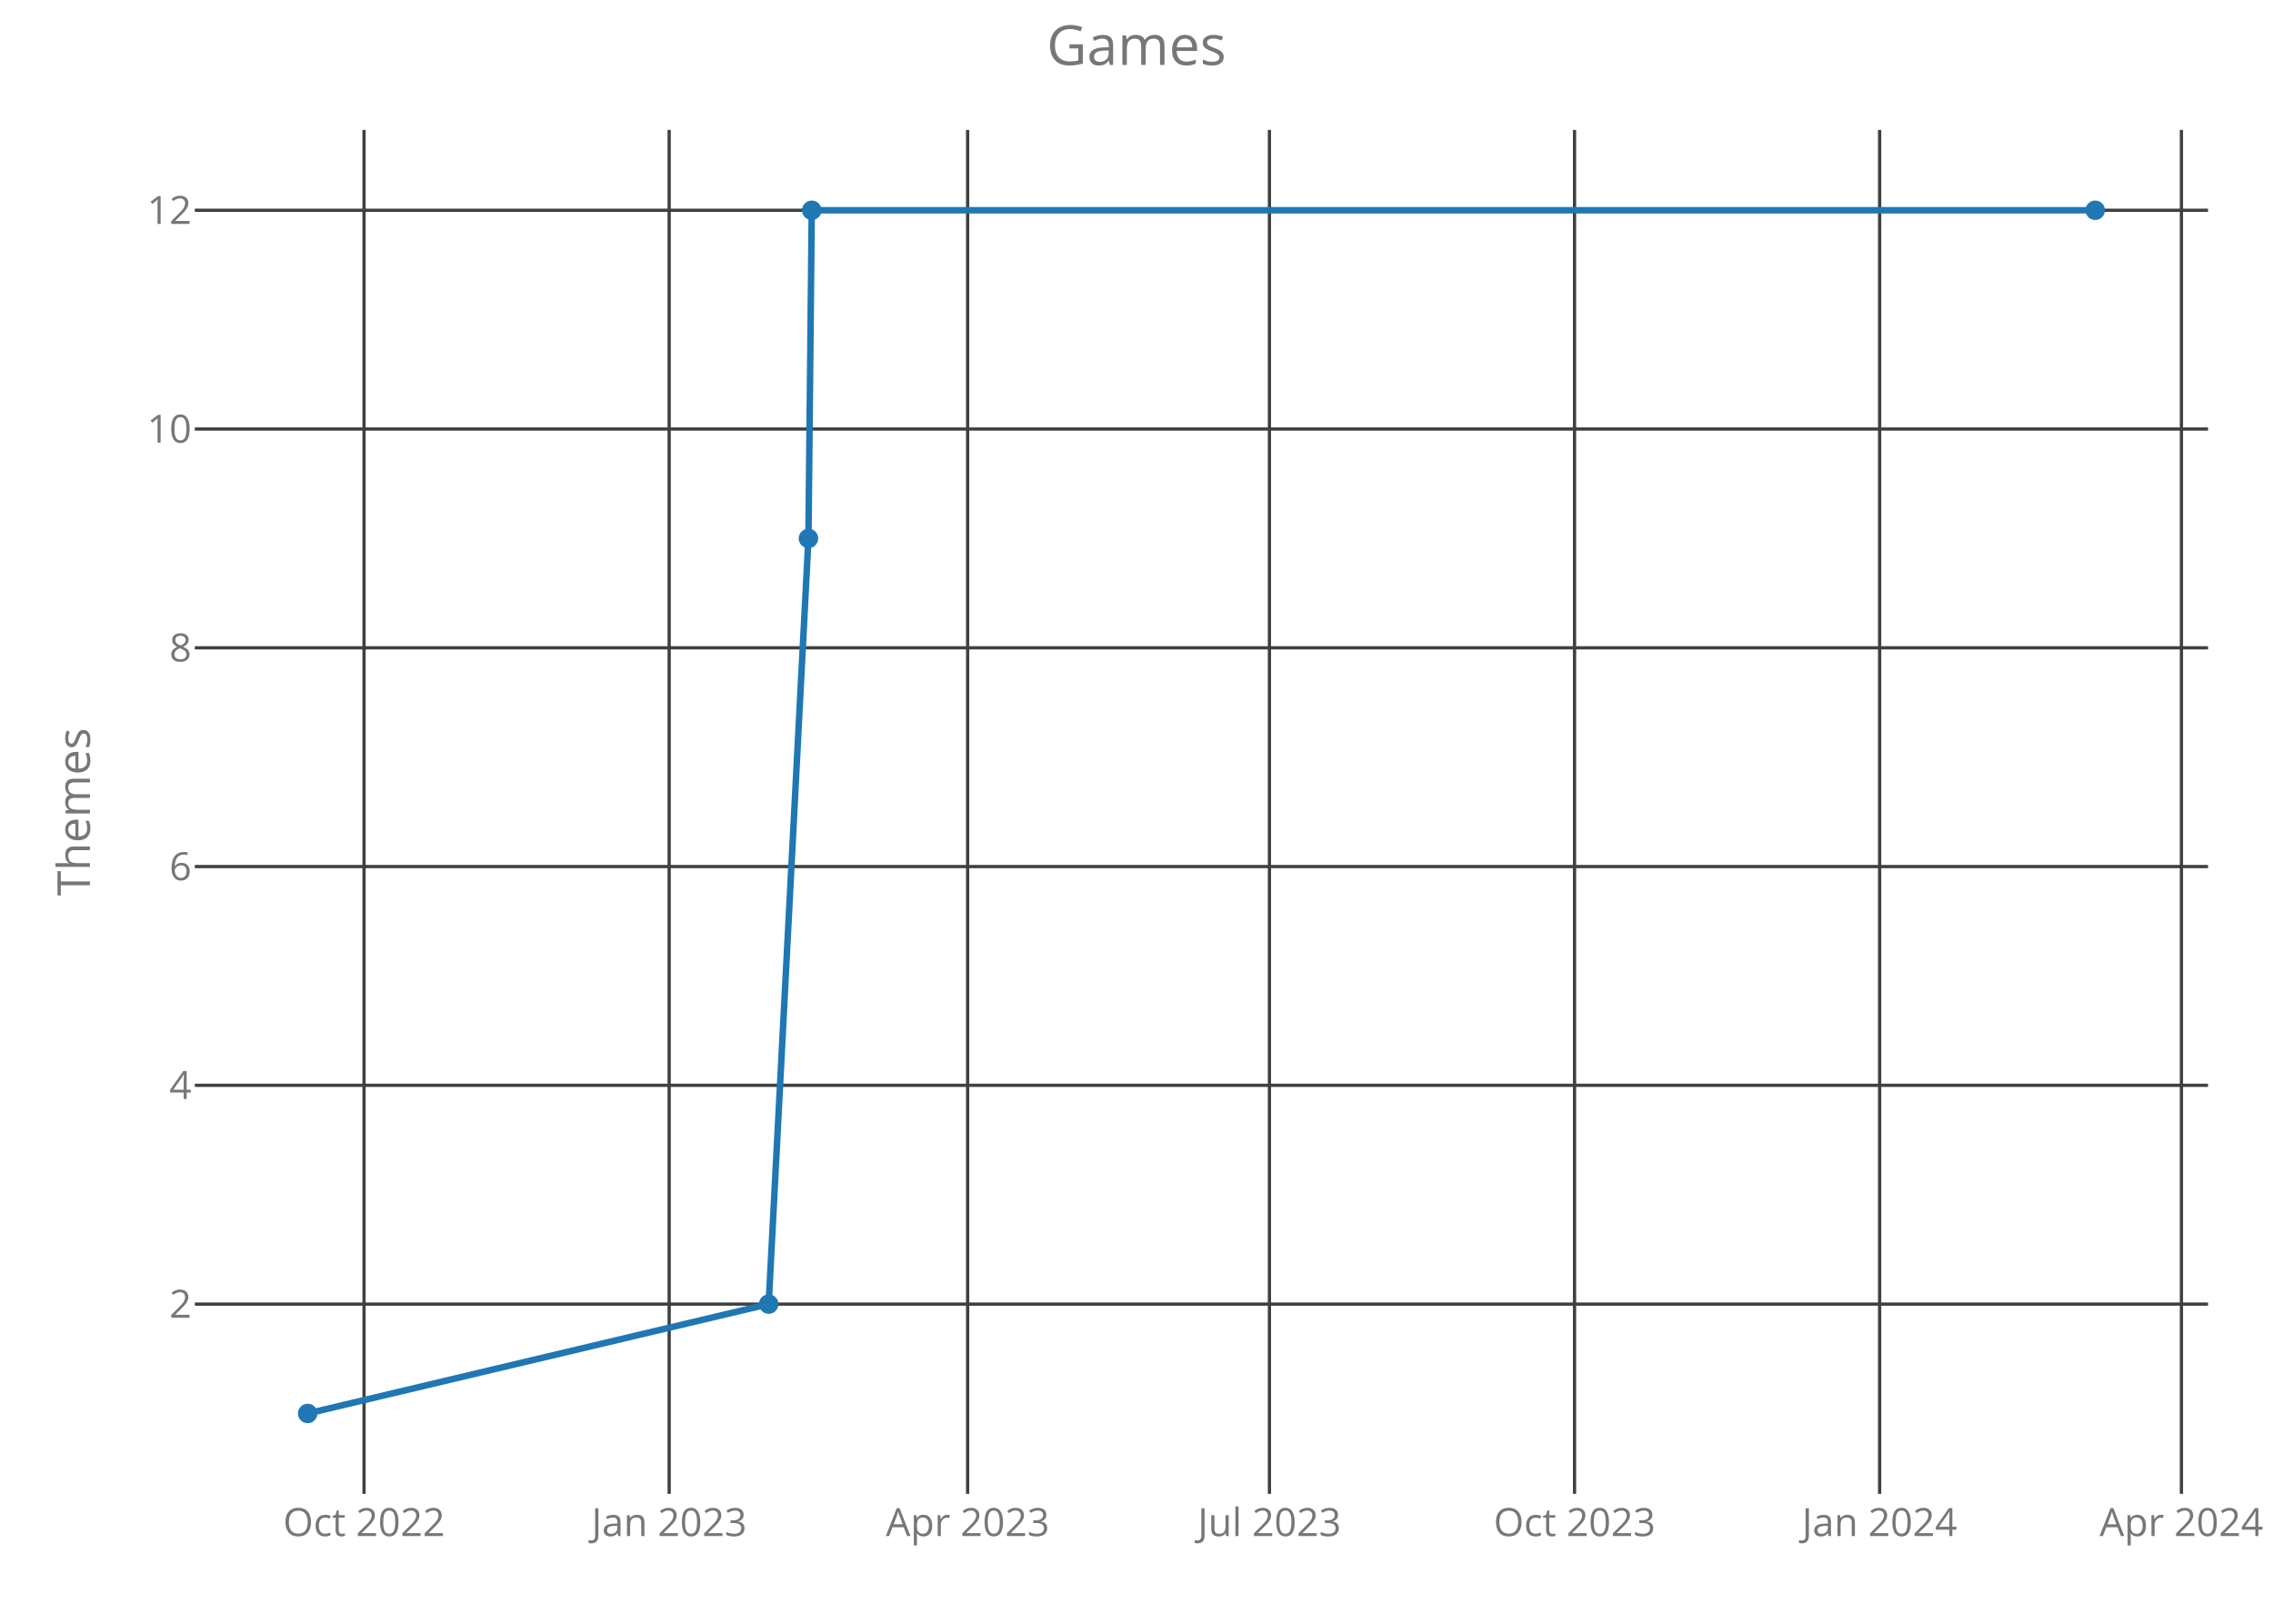
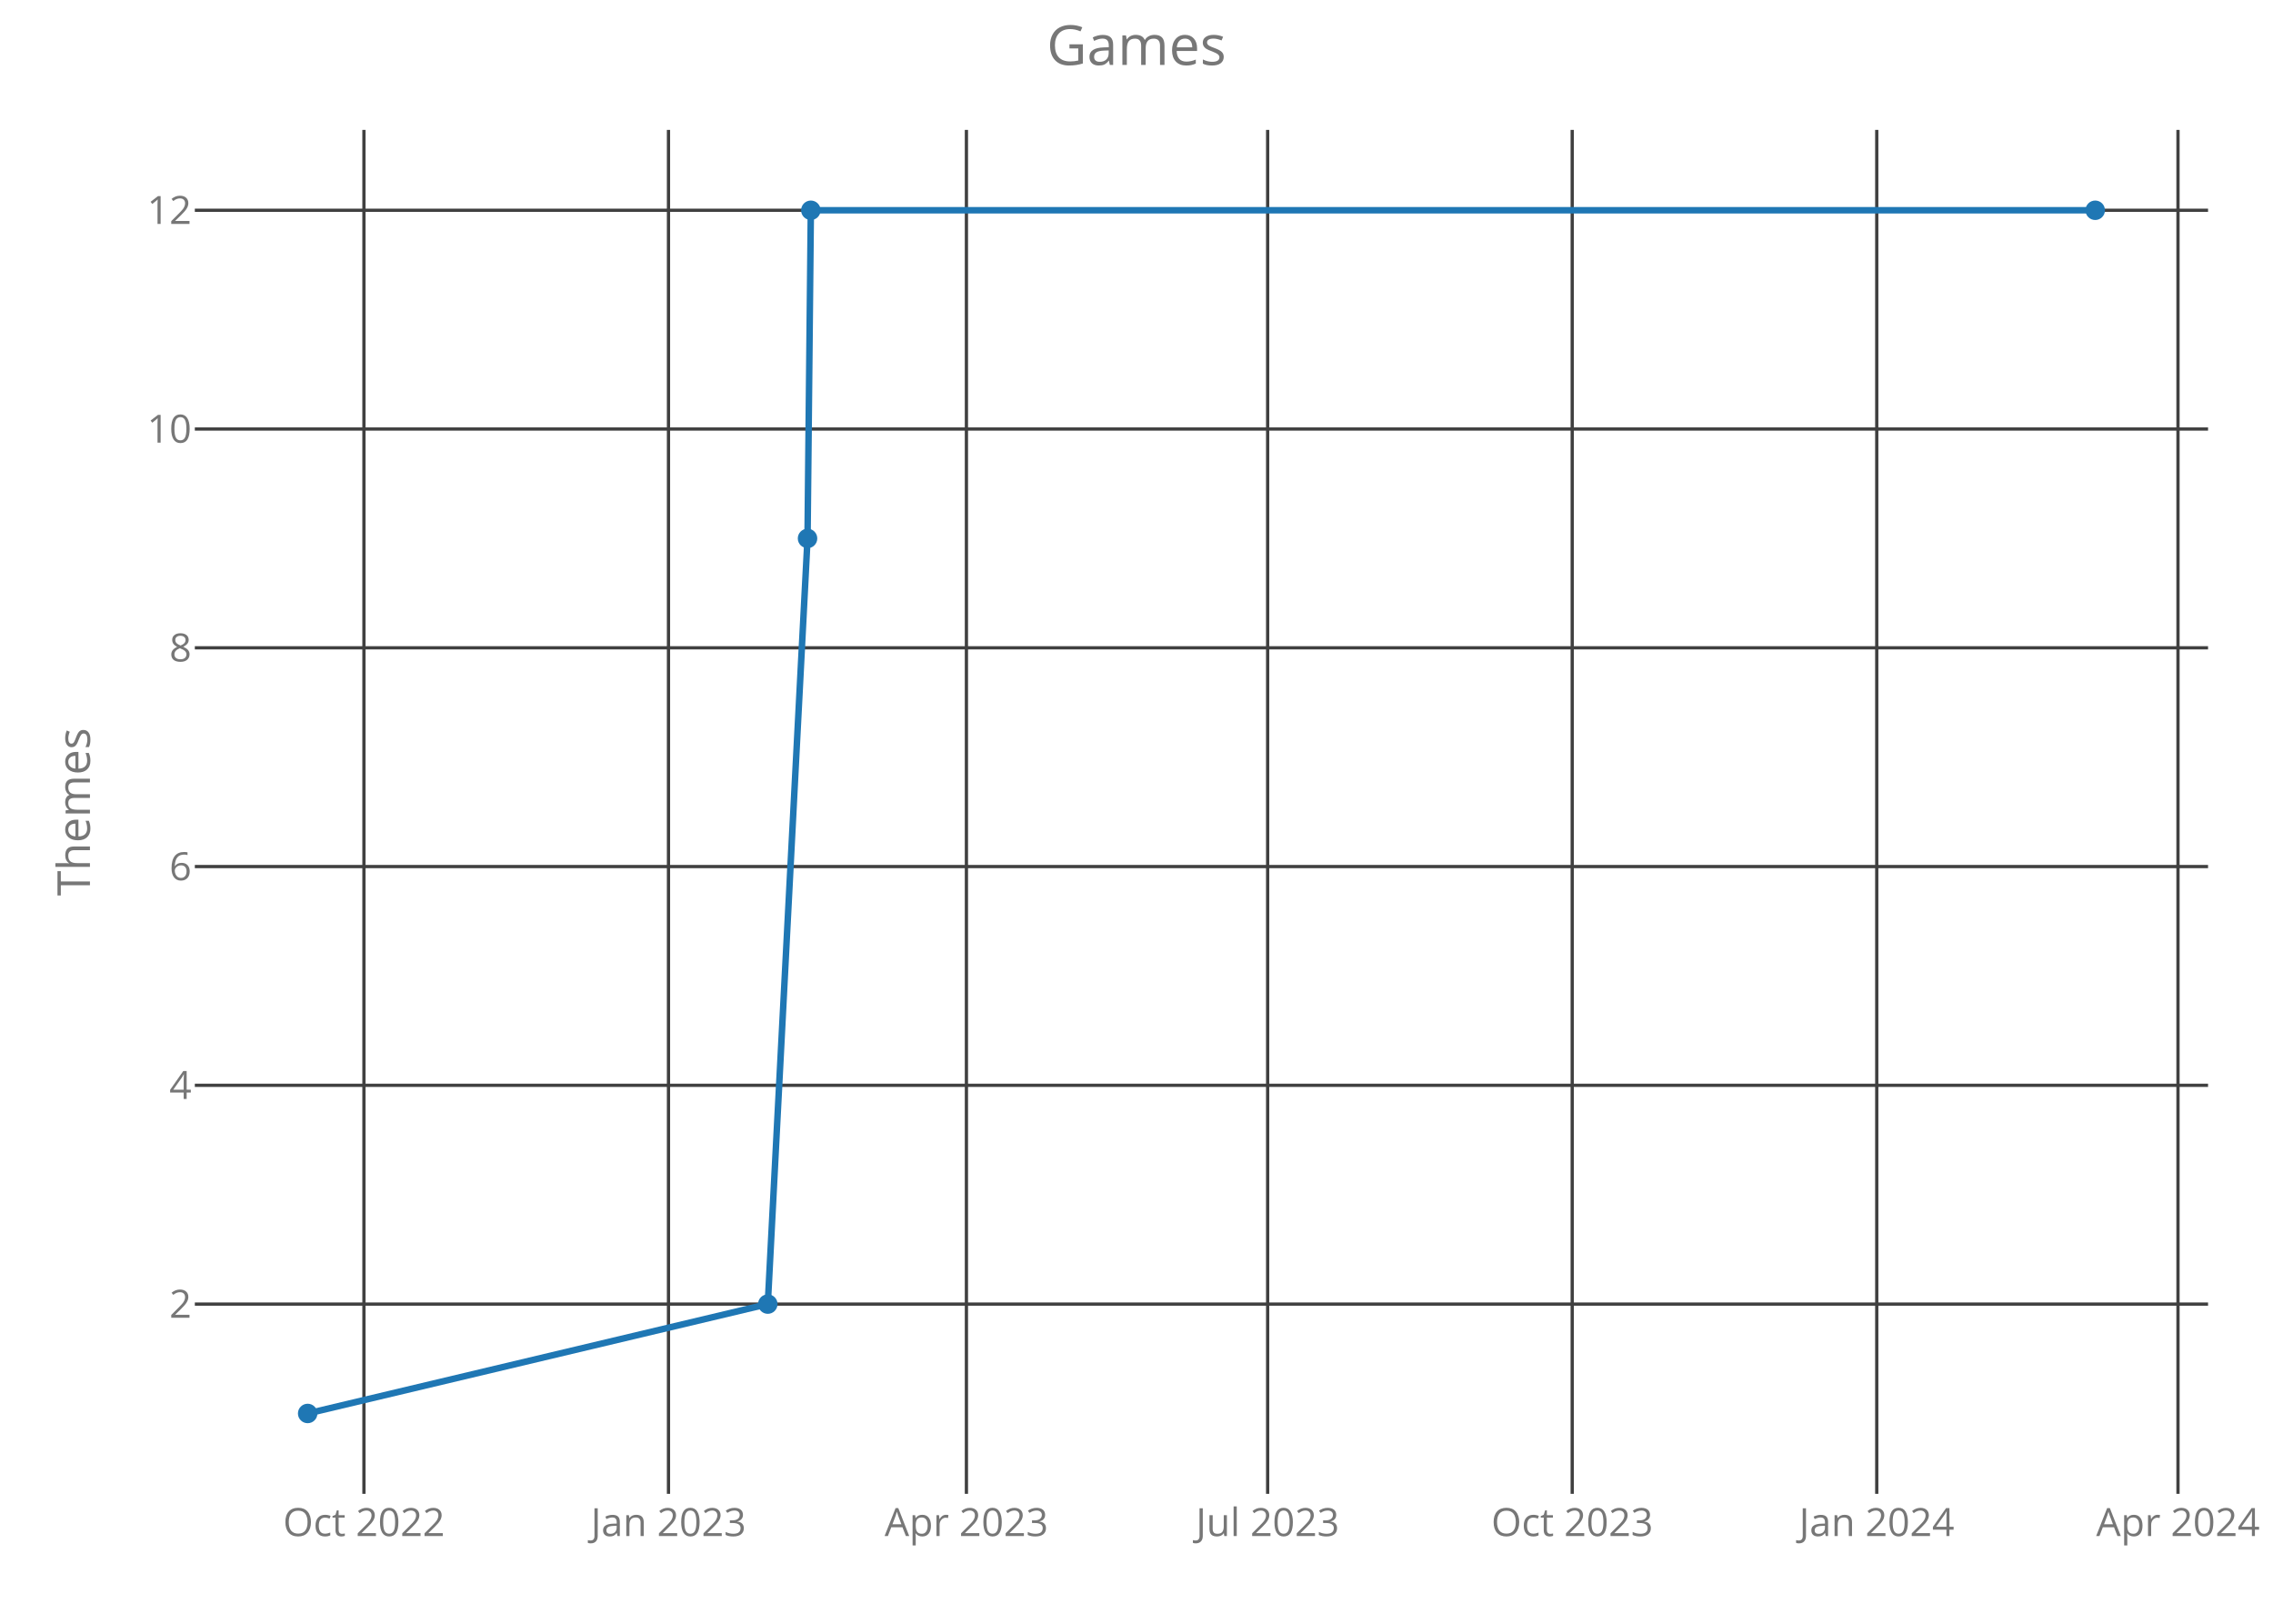
<svg xmlns="http://www.w3.org/2000/svg" class="main-svg" width="700" height="500" style="" viewBox="0 0 700 500">
  <rect x="0" y="0" width="700" height="500" style="fill: rgb(0, 0, 0); fill-opacity: 0;" />
-   <defs id="defs-0104c9">
+   <defs id="defs-32676a">
    <g class="clips">
-       <clipPath id="clip0104c9xyplot" class="plotclip">
+       <clipPath id="clip32676axyplot" class="plotclip">
        <rect width="620" height="420" />
      </clipPath>
-       <clipPath class="axesclip" id="clip0104c9x">
+       <clipPath class="axesclip" id="clip32676ax">
        <rect x="60" y="0" width="620" height="500" />
      </clipPath>
-       <clipPath class="axesclip" id="clip0104c9y">
+       <clipPath class="axesclip" id="clip32676ay">
        <rect x="0" y="40" width="700" height="420" />
      </clipPath>
-       <clipPath class="axesclip" id="clip0104c9xy">
+       <clipPath class="axesclip" id="clip32676axy">
        <rect x="60" y="40" width="620" height="420" />
      </clipPath>
    </g>
    <g class="gradients" />
  </defs>
  <g class="bglayer">
    <rect class="bg" x="60" y="40" width="620" height="420" style="fill: rgb(0, 0, 0); fill-opacity: 0; stroke-width: 0;" />
  </g>
  <g class="layer-below">
    <g class="imagelayer" />
    <g class="shapelayer" />
  </g>
  <g class="cartesianlayer">
    <g class="subplot xy">
      <g class="layer-subplot">
        <g class="shapelayer" />
        <g class="imagelayer" />
      </g>
      <g class="gridlayer">
        <g class="x">
-           <path class="xgrid crisp" transform="translate(112.11,0)" d="M0,40v420" style="stroke: rgb(64, 64, 64); stroke-opacity: 1; stroke-width: 1px;" />
-           <path class="xgrid crisp" transform="translate(206.08,0)" d="M0,40v420" style="stroke: rgb(64, 64, 64); stroke-opacity: 1; stroke-width: 1px;" />
-           <path class="xgrid crisp" transform="translate(298,0)" d="M0,40v420" style="stroke: rgb(64, 64, 64); stroke-opacity: 1; stroke-width: 1px;" />
-           <path class="xgrid crisp" transform="translate(390.94,0)" d="M0,40v420" style="stroke: rgb(64, 64, 64); stroke-opacity: 1; stroke-width: 1px;" />
-           <path class="xgrid crisp" transform="translate(484.9,0)" d="M0,40v420" style="stroke: rgb(64, 64, 64); stroke-opacity: 1; stroke-width: 1px;" />
-           <path class="xgrid crisp" transform="translate(578.86,0)" d="M0,40v420" style="stroke: rgb(64, 64, 64); stroke-opacity: 1; stroke-width: 1px;" />
-           <path class="xgrid crisp" transform="translate(671.8,0)" d="M0,40v420" style="stroke: rgb(64, 64, 64); stroke-opacity: 1; stroke-width: 1px;" />
+           <path class="xgrid crisp" transform="translate(112.08,0)" d="M0,40v420" style="stroke: rgb(64, 64, 64); stroke-opacity: 1; stroke-width: 1px;" />
+           <path class="xgrid crisp" transform="translate(205.87,0)" d="M0,40v420" style="stroke: rgb(64, 64, 64); stroke-opacity: 1; stroke-width: 1px;" />
+           <path class="xgrid crisp" transform="translate(297.62,0)" d="M0,40v420" style="stroke: rgb(64, 64, 64); stroke-opacity: 1; stroke-width: 1px;" />
+           <path class="xgrid crisp" transform="translate(390.39,0)" d="M0,40v420" style="stroke: rgb(64, 64, 64); stroke-opacity: 1; stroke-width: 1px;" />
+           <path class="xgrid crisp" transform="translate(484.18,0)" d="M0,40v420" style="stroke: rgb(64, 64, 64); stroke-opacity: 1; stroke-width: 1px;" />
+           <path class="xgrid crisp" transform="translate(577.97,0)" d="M0,40v420" style="stroke: rgb(64, 64, 64); stroke-opacity: 1; stroke-width: 1px;" />
+           <path class="xgrid crisp" transform="translate(670.74,0)" d="M0,40v420" style="stroke: rgb(64, 64, 64); stroke-opacity: 1; stroke-width: 1px;" />
        </g>
        <g class="y">
          <path class="ygrid crisp" transform="translate(0,401.57)" d="M60,0h620" style="stroke: rgb(64, 64, 64); stroke-opacity: 1; stroke-width: 1px;" />
          <path class="ygrid crisp" transform="translate(0,334.2)" d="M60,0h620" style="stroke: rgb(64, 64, 64); stroke-opacity: 1; stroke-width: 1px;" />
          <path class="ygrid crisp" transform="translate(0,266.84)" d="M60,0h620" style="stroke: rgb(64, 64, 64); stroke-opacity: 1; stroke-width: 1px;" />
          <path class="ygrid crisp" transform="translate(0,199.48)" d="M60,0h620" style="stroke: rgb(64, 64, 64); stroke-opacity: 1; stroke-width: 1px;" />
          <path class="ygrid crisp" transform="translate(0,132.11)" d="M60,0h620" style="stroke: rgb(64, 64, 64); stroke-opacity: 1; stroke-width: 1px;" />
          <path class="ygrid crisp" transform="translate(0,64.75)" d="M60,0h620" style="stroke: rgb(64, 64, 64); stroke-opacity: 1; stroke-width: 1px;" />
        </g>
      </g>
      <g class="zerolinelayer" />
      <path class="xlines-below crisp" d="M0,0" style="fill: none;" />
      <path class="ylines-below crisp" d="M0,0" style="fill: none;" />
      <g class="overlines-below" />
      <g class="xaxislayer-below">
        <g class="xtick">
-           <text text-anchor="middle" x="0" y="473" transform="translate(112.11,0)" style="font-family: 'Open Sans'; font-size: 12px; fill: rgb(119, 119, 119); fill-opacity: 1; white-space: pre;">Oct 2022</text>
+           <text text-anchor="middle" x="0" y="473" transform="translate(112.08,0)" style="font-family: 'Open Sans'; font-size: 12px; fill: rgb(119, 119, 119); fill-opacity: 1; white-space: pre;">Oct 2022</text>
        </g>
        <g class="xtick">
-           <text text-anchor="middle" x="0" y="473" transform="translate(206.08,0)" style="font-family: 'Open Sans'; font-size: 12px; fill: rgb(119, 119, 119); fill-opacity: 1; white-space: pre;">Jan 2023</text>
+           <text text-anchor="middle" x="0" y="473" transform="translate(205.87,0)" style="font-family: 'Open Sans'; font-size: 12px; fill: rgb(119, 119, 119); fill-opacity: 1; white-space: pre;">Jan 2023</text>
        </g>
        <g class="xtick">
-           <text text-anchor="middle" x="0" y="473" transform="translate(298,0)" style="font-family: 'Open Sans'; font-size: 12px; fill: rgb(119, 119, 119); fill-opacity: 1; white-space: pre;">Apr 2023</text>
+           <text text-anchor="middle" x="0" y="473" transform="translate(297.62,0)" style="font-family: 'Open Sans'; font-size: 12px; fill: rgb(119, 119, 119); fill-opacity: 1; white-space: pre;">Apr 2023</text>
        </g>
        <g class="xtick">
-           <text text-anchor="middle" x="0" y="473" transform="translate(390.94,0)" style="font-family: 'Open Sans'; font-size: 12px; fill: rgb(119, 119, 119); fill-opacity: 1; white-space: pre;">Jul 2023</text>
+           <text text-anchor="middle" x="0" y="473" transform="translate(390.39,0)" style="font-family: 'Open Sans'; font-size: 12px; fill: rgb(119, 119, 119); fill-opacity: 1; white-space: pre;">Jul 2023</text>
        </g>
        <g class="xtick">
-           <text text-anchor="middle" x="0" y="473" transform="translate(484.9,0)" style="font-family: 'Open Sans'; font-size: 12px; fill: rgb(119, 119, 119); fill-opacity: 1; white-space: pre;">Oct 2023</text>
+           <text text-anchor="middle" x="0" y="473" transform="translate(484.18,0)" style="font-family: 'Open Sans'; font-size: 12px; fill: rgb(119, 119, 119); fill-opacity: 1; white-space: pre;">Oct 2023</text>
        </g>
        <g class="xtick">
-           <text text-anchor="middle" x="0" y="473" transform="translate(578.86,0)" style="font-family: 'Open Sans'; font-size: 12px; fill: rgb(119, 119, 119); fill-opacity: 1; white-space: pre;">Jan 2024</text>
+           <text text-anchor="middle" x="0" y="473" transform="translate(577.97,0)" style="font-family: 'Open Sans'; font-size: 12px; fill: rgb(119, 119, 119); fill-opacity: 1; white-space: pre;">Jan 2024</text>
        </g>
        <g class="xtick">
-           <text text-anchor="middle" x="0" y="473" transform="translate(671.8,0)" style="font-family: 'Open Sans'; font-size: 12px; fill: rgb(119, 119, 119); fill-opacity: 1; white-space: pre;">Apr 2024</text>
+           <text text-anchor="middle" x="0" y="473" transform="translate(670.74,0)" style="font-family: 'Open Sans'; font-size: 12px; fill: rgb(119, 119, 119); fill-opacity: 1; white-space: pre;">Apr 2024</text>
        </g>
      </g>
      <g class="yaxislayer-below">
        <g class="ytick">
          <text text-anchor="end" x="59" y="4.2" transform="translate(0,401.57)" style="font-family: 'Open Sans'; font-size: 12px; fill: rgb(119, 119, 119); fill-opacity: 1; white-space: pre;">2</text>
        </g>
        <g class="ytick">
          <text text-anchor="end" x="59" y="4.2" transform="translate(0,334.2)" style="font-family: 'Open Sans'; font-size: 12px; fill: rgb(119, 119, 119); fill-opacity: 1; white-space: pre;">4</text>
        </g>
        <g class="ytick">
          <text text-anchor="end" x="59" y="4.2" transform="translate(0,266.84)" style="font-family: 'Open Sans'; font-size: 12px; fill: rgb(119, 119, 119); fill-opacity: 1; white-space: pre;">6</text>
        </g>
        <g class="ytick">
          <text text-anchor="end" x="59" y="4.2" transform="translate(0,199.48)" style="font-family: 'Open Sans'; font-size: 12px; fill: rgb(119, 119, 119); fill-opacity: 1; white-space: pre;">8</text>
        </g>
        <g class="ytick">
          <text text-anchor="end" x="59" y="4.2" transform="translate(0,132.11)" style="font-family: 'Open Sans'; font-size: 12px; fill: rgb(119, 119, 119); fill-opacity: 1; white-space: pre;">10</text>
        </g>
        <g class="ytick">
          <text text-anchor="end" x="59" y="4.2" transform="translate(0,64.75)" style="font-family: 'Open Sans'; font-size: 12px; fill: rgb(119, 119, 119); fill-opacity: 1; white-space: pre;">12</text>
        </g>
      </g>
      <g class="overaxes-below" />
-       <g class="plot" transform="translate(60,40)" clip-path="url('#clip0104c9xyplot')">
+       <g class="plot" transform="translate(60,40)" clip-path="url('#clip32676axyplot')">
        <g class="scatterlayer mlayer">
-           <g class="trace scatter trace56b361" style="stroke-miterlimit: 2; opacity: 1;">
+           <g class="trace scatter trace1523e2" style="stroke-miterlimit: 2; opacity: 1;">
            <g class="fills" />
            <g class="errorbars" />
            <g class="lines">
-               <path class="js-line" d="M34.75,395.25L176.72,361.57L188.97,125.8L189.99,24.75L585.25,24.75" style="vector-effect: non-scaling-stroke; fill: none; stroke: rgb(31, 119, 180); stroke-opacity: 1; stroke-width: 2px; opacity: 1;" />
+               <path class="js-line" d="M34.75,395.25L176.45,361.57L188.69,125.8L189.71,24.75L585.25,24.75" style="vector-effect: non-scaling-stroke; fill: none; stroke: rgb(31, 119, 180); stroke-opacity: 1; stroke-width: 2px; opacity: 1;" />
            </g>
            <g class="points">
              <path class="point" transform="translate(34.75,395.25)" d="M3,0A3,3 0 1,1 0,-3A3,3 0 0,1 3,0Z" style="opacity: 1; stroke-width: 0px; fill: rgb(31, 119, 180); fill-opacity: 1;" />
-               <path class="point" transform="translate(176.72,361.57)" d="M3,0A3,3 0 1,1 0,-3A3,3 0 0,1 3,0Z" style="opacity: 1; stroke-width: 0px; fill: rgb(31, 119, 180); fill-opacity: 1;" />
-               <path class="point" transform="translate(188.97,125.8)" d="M3,0A3,3 0 1,1 0,-3A3,3 0 0,1 3,0Z" style="opacity: 1; stroke-width: 0px; fill: rgb(31, 119, 180); fill-opacity: 1;" />
-               <path class="point" transform="translate(189.99,24.75)" d="M3,0A3,3 0 1,1 0,-3A3,3 0 0,1 3,0Z" style="opacity: 1; stroke-width: 0px; fill: rgb(31, 119, 180); fill-opacity: 1;" />
+               <path class="point" transform="translate(176.45,361.57)" d="M3,0A3,3 0 1,1 0,-3A3,3 0 0,1 3,0Z" style="opacity: 1; stroke-width: 0px; fill: rgb(31, 119, 180); fill-opacity: 1;" />
+               <path class="point" transform="translate(188.69,125.8)" d="M3,0A3,3 0 1,1 0,-3A3,3 0 0,1 3,0Z" style="opacity: 1; stroke-width: 0px; fill: rgb(31, 119, 180); fill-opacity: 1;" />
+               <path class="point" transform="translate(189.71,24.75)" d="M3,0A3,3 0 1,1 0,-3A3,3 0 0,1 3,0Z" style="opacity: 1; stroke-width: 0px; fill: rgb(31, 119, 180); fill-opacity: 1;" />
              <path class="point" transform="translate(585.25,24.75)" d="M3,0A3,3 0 1,1 0,-3A3,3 0 0,1 3,0Z" style="opacity: 1; stroke-width: 0px; fill: rgb(31, 119, 180); fill-opacity: 1;" />
            </g>
            <g class="text" />
          </g>
        </g>
      </g>
      <g class="overplot" />
      <path class="xlines-above" />
      <path class="ylines-above" />
      <g class="overlines-above" />
      <g class="xaxislayer-above" />
      <g class="yaxislayer-above" />
      <g class="overaxes-above" />
    </g>
  </g>
  <g class="polarlayer" />
  <g class="ternarylayer" />
  <g class="geolayer" />
  <g class="funnelarealayer" />
  <g class="pielayer" />
  <g class="treemaplayer" />
  <g class="sunburstlayer" />
  <g class="glimages" />
-   <defs id="topdefs-0104c9">
+   <defs id="topdefs-32676a">
    <g class="clips" />
  </defs>
  <g class="layer-above">
    <g class="imagelayer" />
    <g class="shapelayer" />
  </g>
  <g class="infolayer">
    <g class="g-gtitle">
      <text class="gtitle" x="350" y="20" text-anchor="middle" dy="0em" style="font-family: 'Open Sans'; font-size: 17px; fill: rgb(119, 119, 119); opacity: 1; font-weight: normal; white-space: pre;">Games</text>
    </g>
    <g class="g-xtitle" />
    <g class="g-ytitle">
      <text class="ytitle" transform="rotate(-90,27.7,250)" x="27.7" y="250" text-anchor="middle" style="font-family: 'Open Sans'; font-size: 14px; fill: rgb(119, 119, 119); opacity: 1; font-weight: normal; white-space: pre;">Themes</text>
    </g>
  </g>
</svg>
